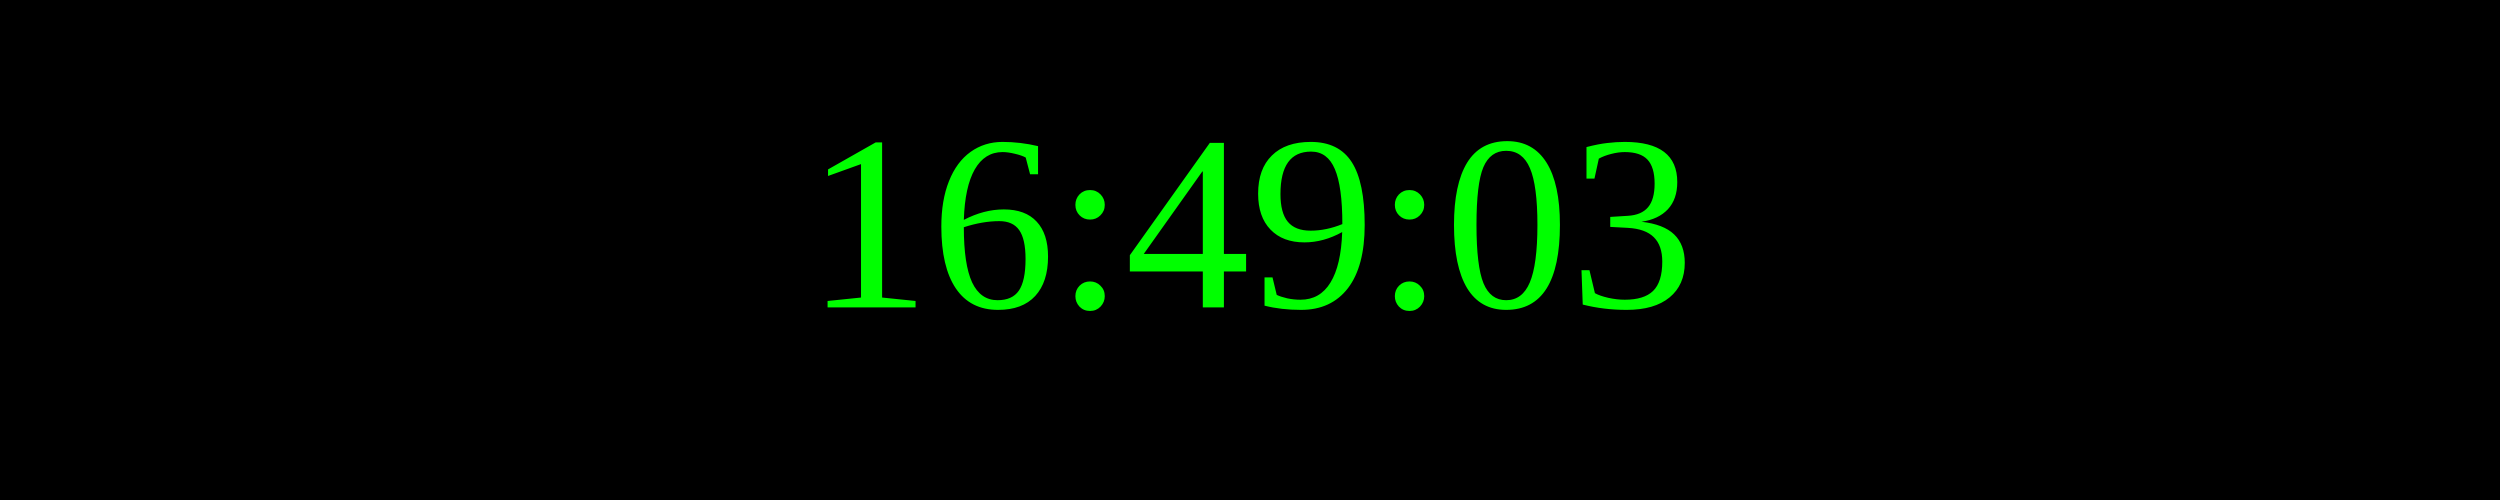
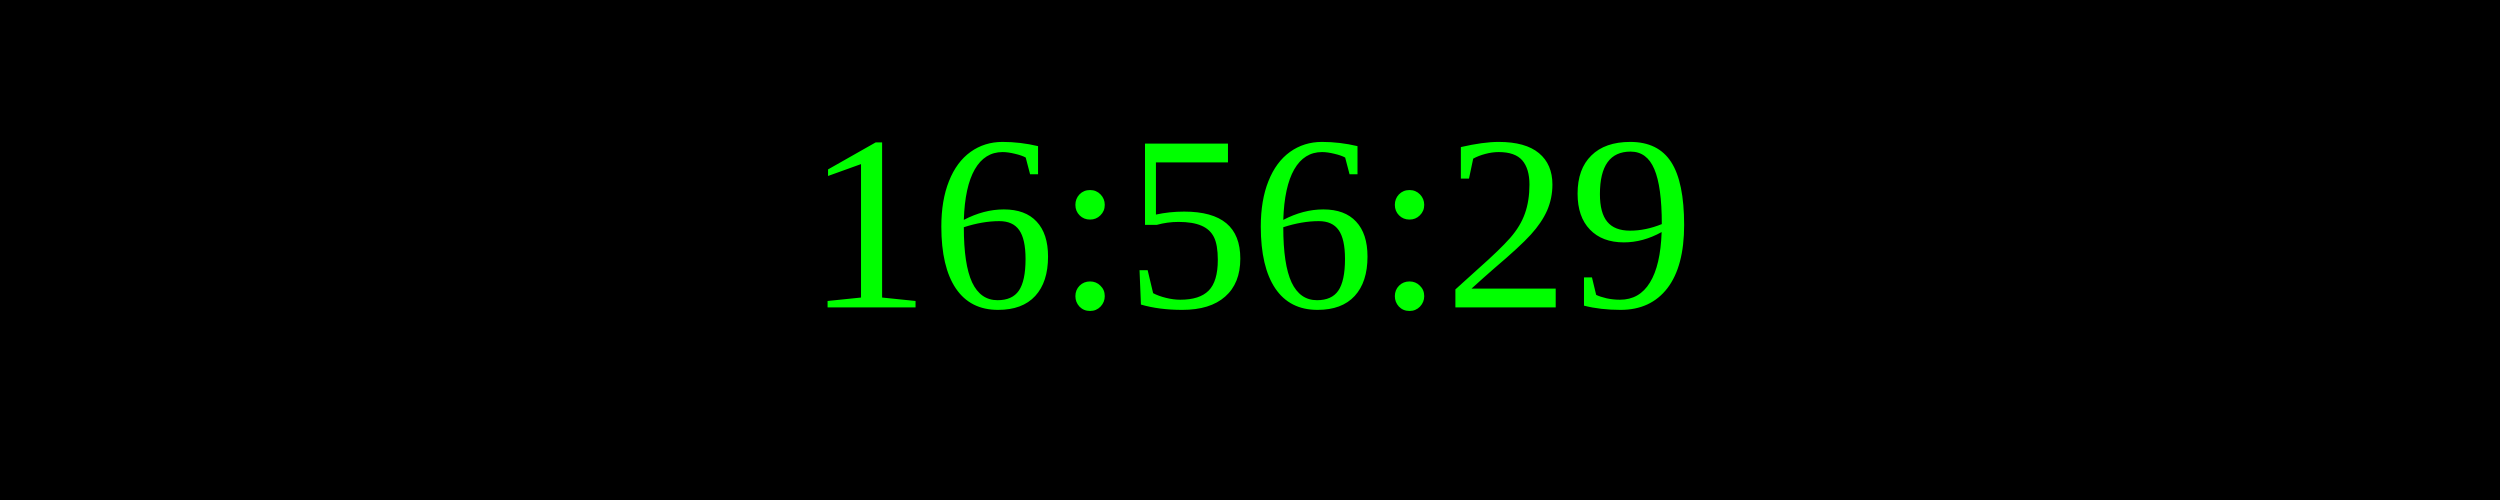
<svg xmlns="http://www.w3.org/2000/svg" width="250" height="50">
  <rect width="100%" height="100%" fill="black" />
  <text x="50%" y="50%" font-size="25" fill="lime" text-anchor="middle" dominant-baseline="middle">
- 16:49:03
+ 16:56:29
</text>
</svg>
